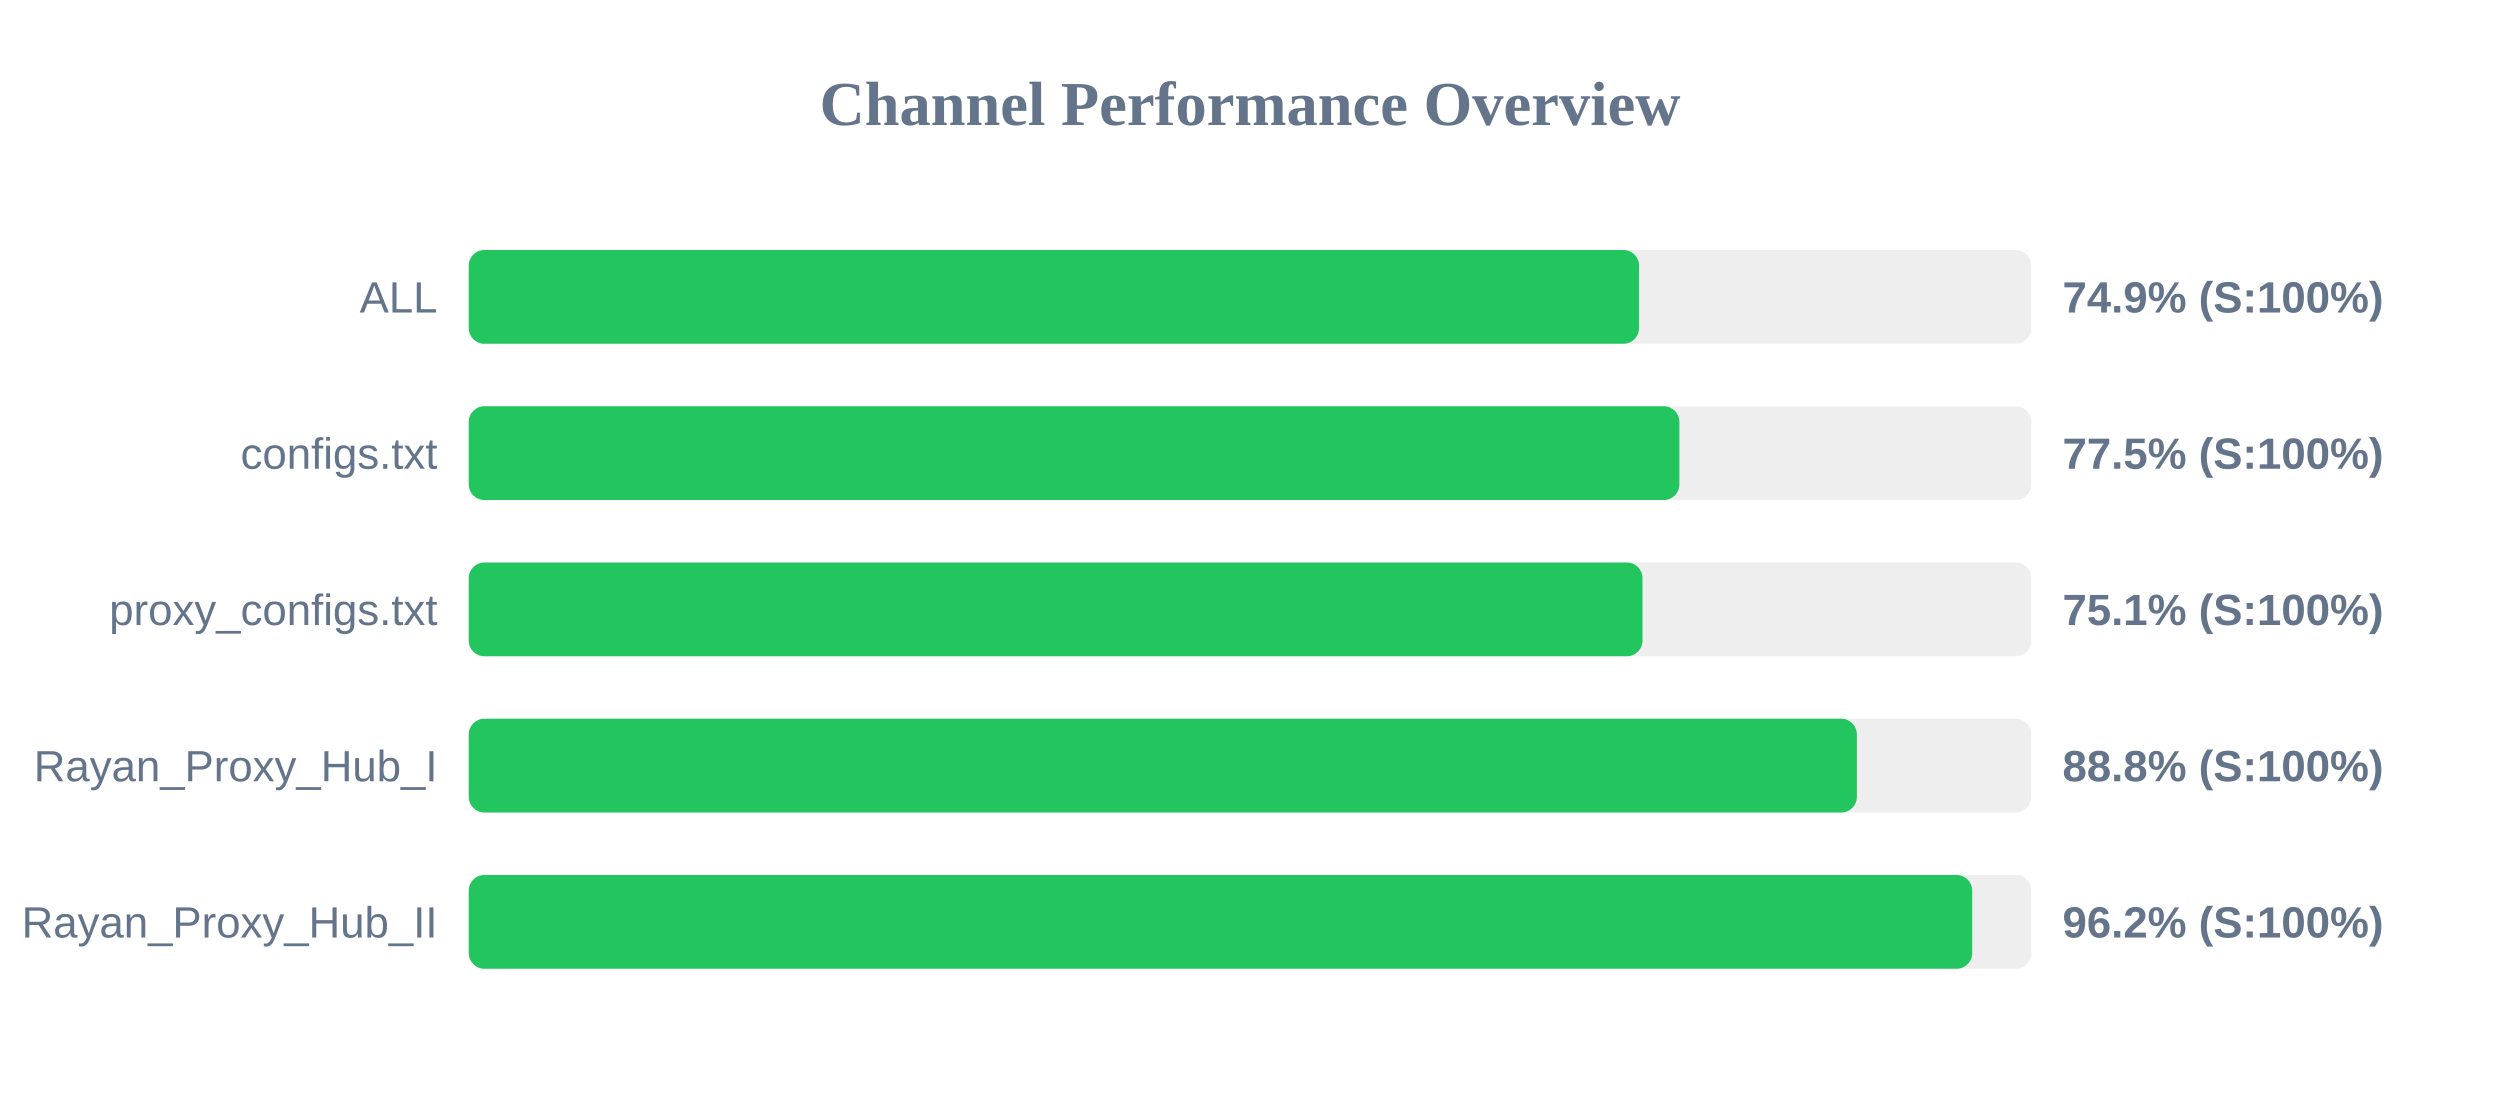
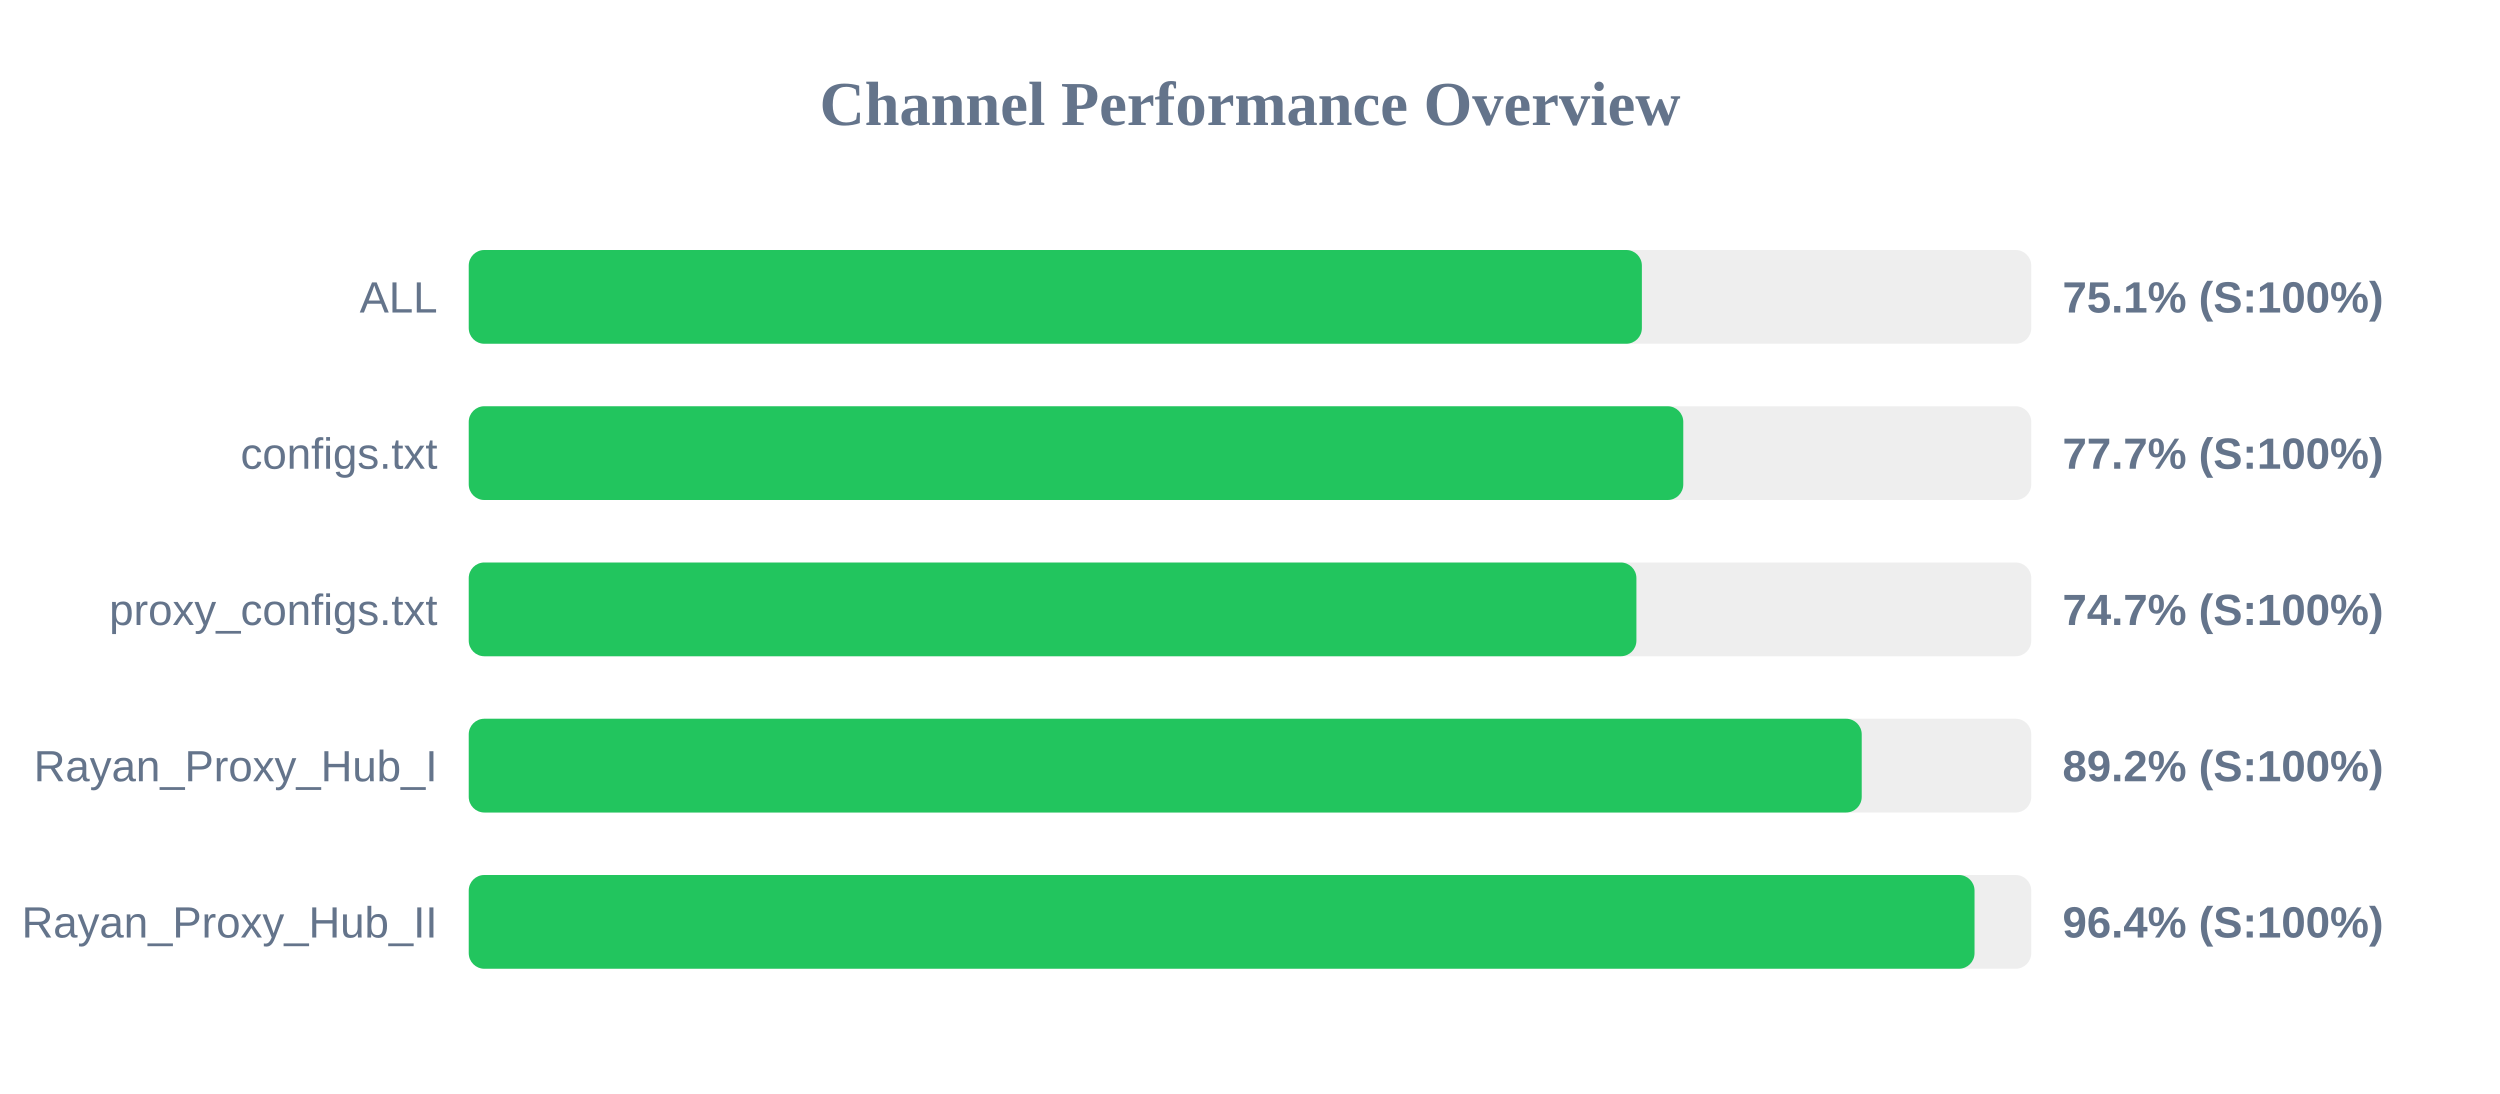
<svg xmlns="http://www.w3.org/2000/svg" width="800" height="350" version="1.1">
  <style>
        .row { font: 14px Arial; fill: #64748b; }
        .score { font: bold 14px Arial; fill: #64748b; }
    </style>
  <text x="400" y="40" text-anchor="middle" font-size="20px" font-weight="bold" fill="#64748b">Channel Performance Overview</text>
  <rect x="150" y="80" width="500" height="30" fill="#eee" rx="5" />
-   <rect x="150" y="80" width="374.5" height="30" fill="#22c55e" rx="5" />
+   <rect x="150" y="80" width="375.4" height="30" fill="#22c55e" rx="5" />
  <text x="140" y="100" text-anchor="end" class="row">ALL</text>
-   <text x="660" y="100" text-anchor="start" class="score">74.9% (S:100%)</text>
+   <text x="660" y="100" text-anchor="start" class="score">75.1% (S:100%)</text>
  <rect x="150" y="130" width="500" height="30" fill="#eee" rx="5" />
-   <rect x="150" y="130" width="387.4" height="30" fill="#22c55e" rx="5" />
+   <rect x="150" y="130" width="388.65" height="30" fill="#22c55e" rx="5" />
  <text x="140" y="150" text-anchor="end" class="row">configs.txt</text>
-   <text x="660" y="150" text-anchor="start" class="score">77.5% (S:100%)</text>
+   <text x="660" y="150" text-anchor="start" class="score">77.7% (S:100%)</text>
  <rect x="150" y="180" width="500" height="30" fill="#eee" rx="5" />
-   <rect x="150" y="180" width="375.6" height="30" fill="#22c55e" rx="5" />
+   <rect x="150" y="180" width="373.65" height="30" fill="#22c55e" rx="5" />
  <text x="140" y="200" text-anchor="end" class="row">proxy_configs.txt</text>
-   <text x="660" y="200" text-anchor="start" class="score">75.1% (S:100%)</text>
+   <text x="660" y="200" text-anchor="start" class="score">74.7% (S:100%)</text>
  <rect x="150" y="230" width="500" height="30" fill="#eee" rx="5" />
-   <rect x="150" y="230" width="444.2" height="30" fill="#22c55e" rx="5" />
+   <rect x="150" y="230" width="445.75" height="30" fill="#22c55e" rx="5" />
  <text x="140" y="250" text-anchor="end" class="row">Rayan_Proxy_Hub_I</text>
-   <text x="660" y="250" text-anchor="start" class="score">88.8% (S:100%)</text>
+   <text x="660" y="250" text-anchor="start" class="score">89.2% (S:100%)</text>
  <rect x="150" y="280" width="500" height="30" fill="#eee" rx="5" />
-   <rect x="150" y="280" width="481.1" height="30" fill="#22c55e" rx="5" />
+   <rect x="150" y="280" width="481.85" height="30" fill="#22c55e" rx="5" />
  <text x="140" y="300" text-anchor="end" class="row">Rayan_Proxy_Hub_II</text>
-   <text x="660" y="300" text-anchor="start" class="score">96.2% (S:100%)</text>
+   <text x="660" y="300" text-anchor="start" class="score">96.4% (S:100%)</text>
</svg>
